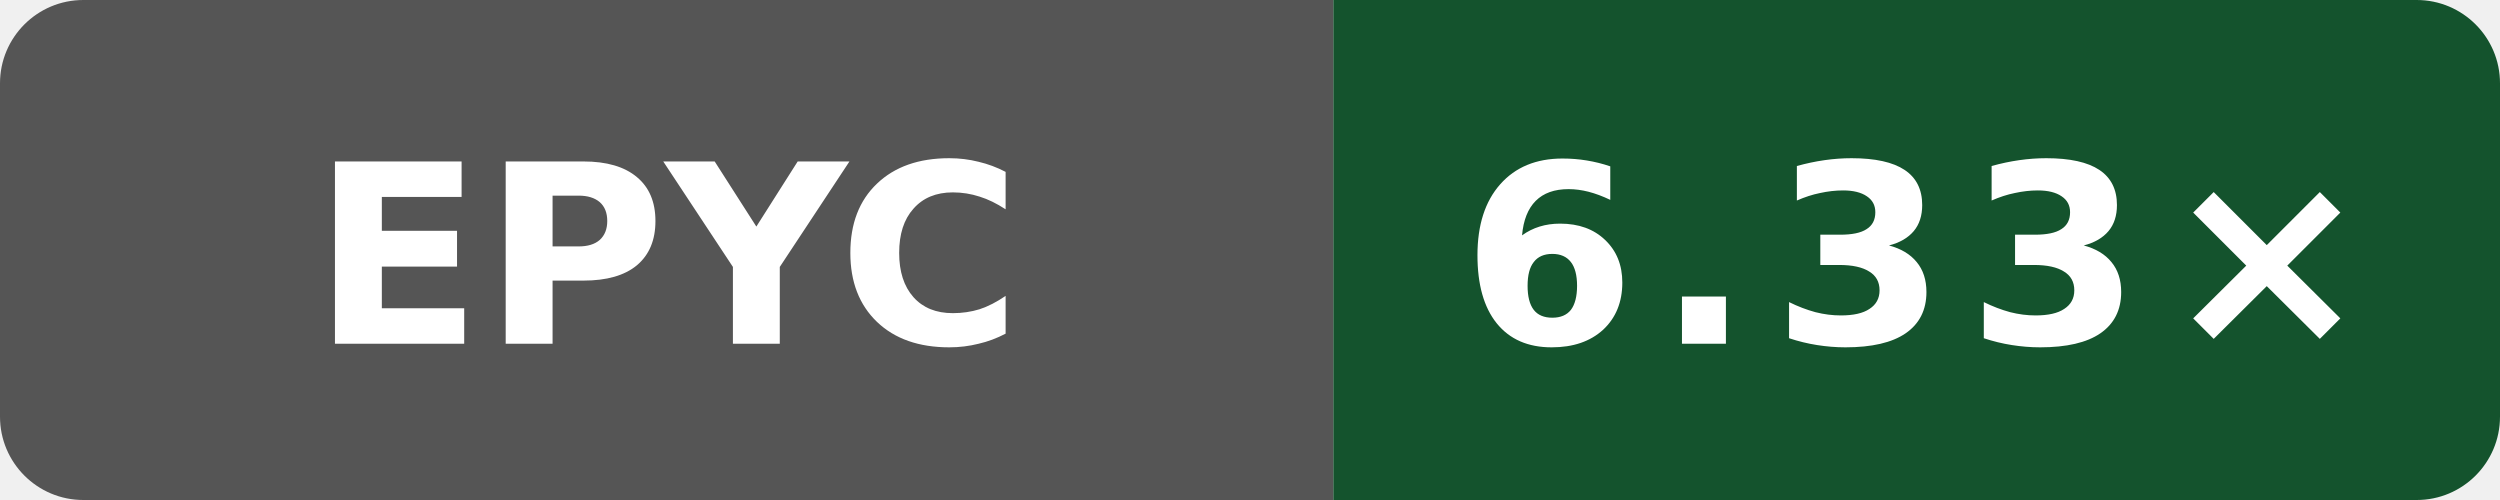
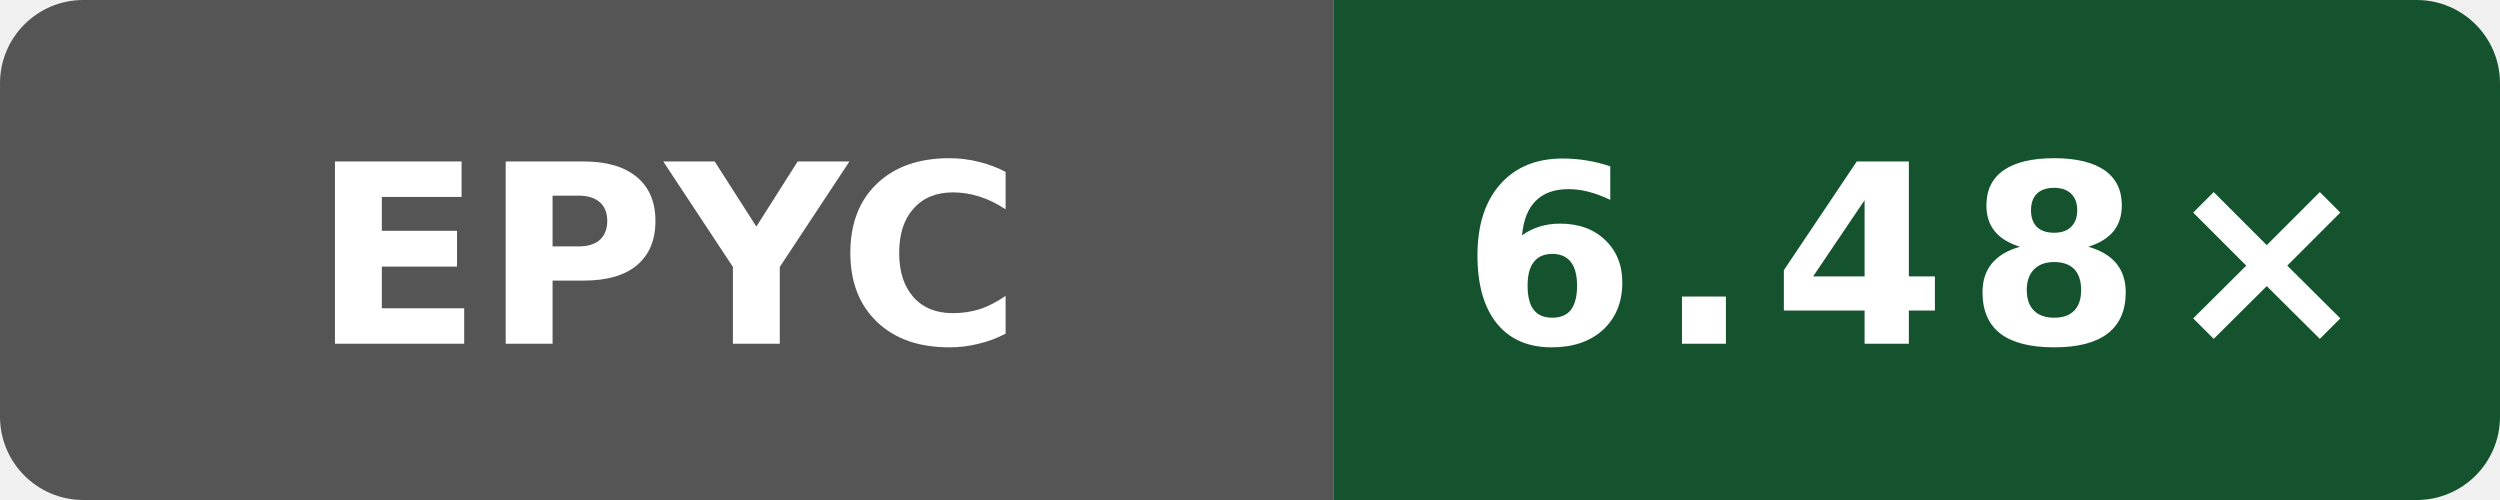
- <svg xmlns="http://www.w3.org/2000/svg" data-original-label="index-cpp compile-gcc; AMD EPYC 7763 64-Core Processor; revision fd8d08c239b003470d0ecd0edf78dc8fe6b5a2ff" data-original-message="6.33×" width="120" height="24" viewBox="0 0 120 24" role="img" aria-label="index-cpp compile-gcc; AMD EPYC 7763 64-Core Processor; revision fd8d08c239b003470d0ecd0edf78dc8fe6b5a2ff; measured fd8d08c239b003470d0ecd0edf78dc8fe6b5a2ff; 2 commits behind main: 6.33×">
+ <svg xmlns="http://www.w3.org/2000/svg" data-original-label="index-cpp compile-gcc; AMD EPYC 9V74 80-Core Processor; revision c9b05c4c0f7bb1294c717551c61145940b21125e" data-original-message="6.48×" width="120" height="24" viewBox="0 0 120 24" role="img" aria-label="index-cpp compile-gcc; AMD EPYC 9V74 80-Core Processor; revision c9b05c4c0f7bb1294c717551c61145940b21125e; measured c9b05c4c0f7bb1294c717551c61145940b21125e; 0 commits behind main: 6.48×">
  <defs>
    <clipPath id="badge">
      <rect width="120" height="24" rx="4" />
    </clipPath>
  </defs>
  <g clip-path="url(#badge)">
    <rect width="64" height="24" fill="#555" />
    <rect x="64" width="56" height="24" fill="#14532d" />
  </g>
  <text x="32" y="16.5" fill="#fff" text-anchor="middle" font-family="Verdana,Geneva,DejaVu Sans,sans-serif" font-size="12" font-weight="700" textLength="31" lengthAdjust="spacingAndGlyphs">EPYC</text>
-   <text x="92" y="16.5" fill="#fff" text-anchor="middle" font-family="Verdana,Geneva,DejaVu Sans,sans-serif" font-size="12" font-weight="700" letter-spacing="1" textLength="39" lengthAdjust="spacingAndGlyphs">6.33×</text>
+   <text x="92" y="16.5" fill="#fff" text-anchor="middle" font-family="Verdana,Geneva,DejaVu Sans,sans-serif" font-size="12" font-weight="700" letter-spacing="1" textLength="39" lengthAdjust="spacingAndGlyphs">6.48×</text>
</svg>
